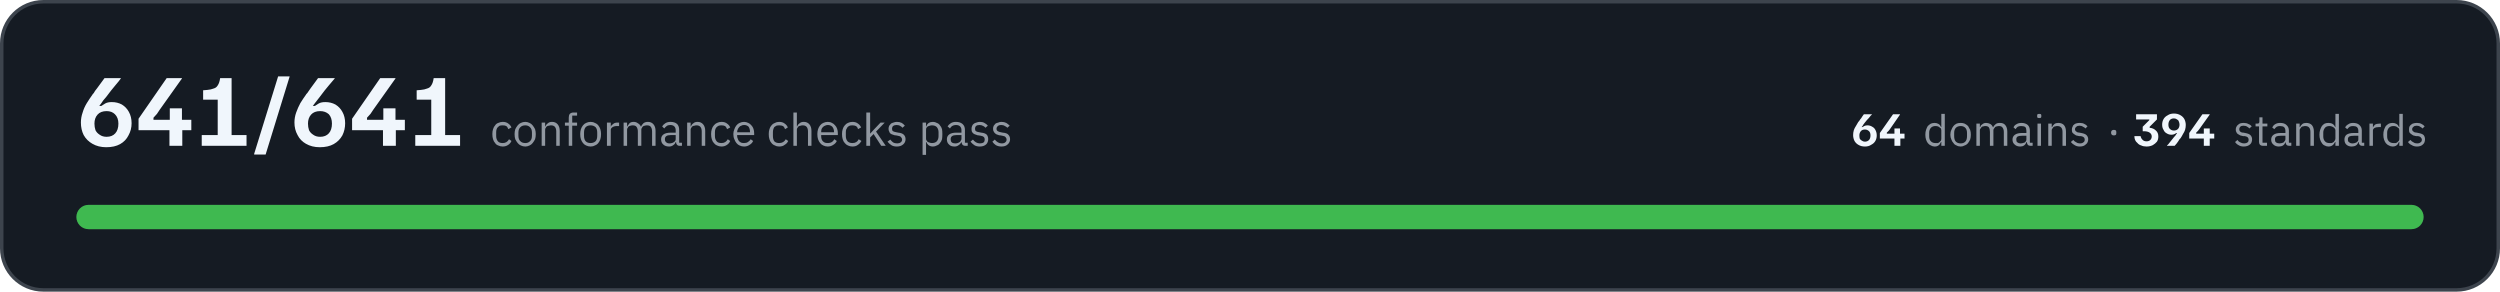
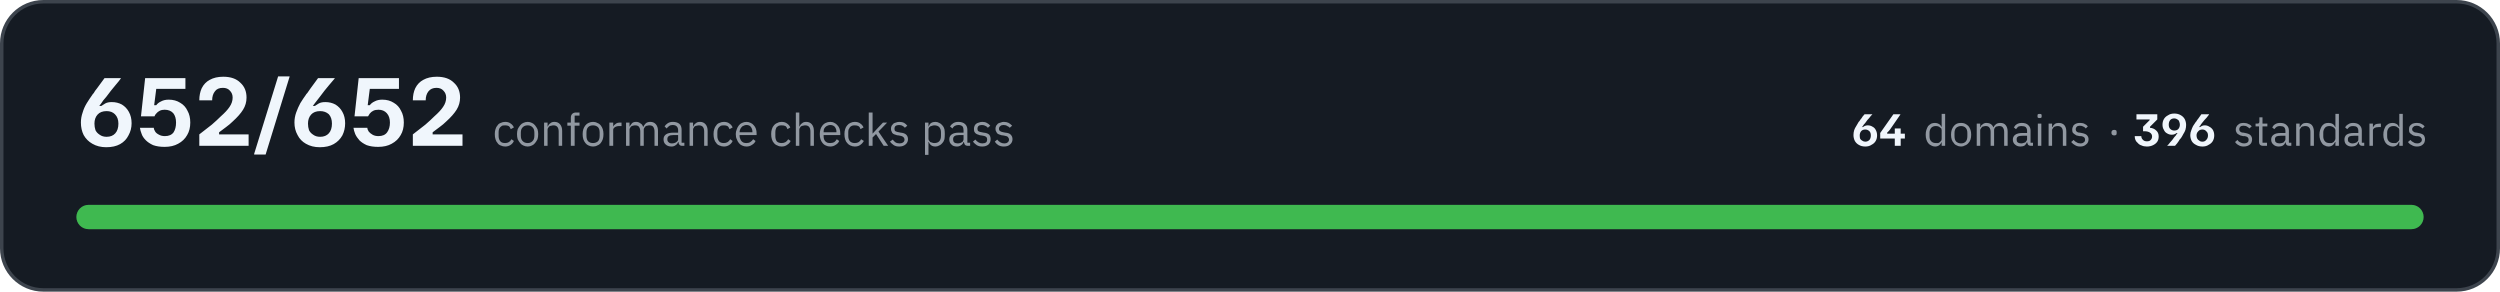
- <svg xmlns="http://www.w3.org/2000/svg" width="720" height="84" viewBox="0 0 7200 840" role="img" aria-label="All 641 conformance checks pass, across 64 domains and 394 standards">
+ <svg xmlns="http://www.w3.org/2000/svg" width="720" height="84" viewBox="0 0 7200 840" role="img" aria-label="All 652 conformance checks pass, across 64 domains and 396 standards">
  <rect x="5" y="5" width="7190" height="830" rx="120" fill="#151b23" stroke="#3d444d" stroke-width="10" />
-   <path fill="#f0f6fc" d="M306 424Q283 424 266 414Q250 405 241 389Q233 373 233 353Q233 338 238 324Q242 310 250 297Q258 284 266 273Q266 272 270 268Q273 262 279 255Q284 248 290 240Q296 232 301 225L348 225L348 226Q344 232 332 246Q320 260 306 279Q296 290 292 297Q287 304 286 305L292 305Q296 302 303 298Q310 294 322 294Q338 294 351 301Q364 309 371 322Q379 336 379 355Q379 374 370 390Q362 406 346 415Q330 424 306 424ZM307 394Q323 394 332 384Q341 374 341 356Q341 339 331 329Q322 320 307 320Q290 320 281 330Q272 340 272 356Q272 366 275 375Q279 383 287 388Q295 394 307 394ZM399 375L399 342L480 225L524 225L524 226L460 316Q456 322 452 328Q448 333 442 339L442 345L551 345L551 375L399 375ZM488 420L488 360L489 360L489 312L524 312L524 360L525 360L525 420L488 420ZM581 420L581 389L627 389L627 287L585 287L585 260L597 259Q608 258 615 255Q623 253 627 246Q632 239 634 225L667 225L667 389L710 389L710 420L581 420ZM732 445L732 443L801 220L834 220L834 221L765 445L732 445ZM921 424Q898 424 881 414Q865 405 857 389Q848 373 848 353Q848 338 853 324Q858 310 865 297Q873 284 881 273Q881 272 885 268Q889 262 894 255Q899 248 905 240Q911 232 916 225L964 225L964 226Q959 232 947 246Q935 260 921 279Q912 290 907 297Q902 304 901 305L907 305Q911 302 918 298Q925 294 937 294Q953 294 966 301Q979 309 986 322Q994 336 994 355Q994 374 986 390Q977 406 961 415Q945 424 921 424ZM922 394Q938 394 947 384Q956 374 956 356Q956 339 947 329Q937 320 922 320Q905 320 896 330Q887 340 887 356Q887 366 890 375Q894 383 902 388Q910 394 922 394ZM1014 375L1014 342L1095 225L1139 225L1139 226L1075 316Q1071 322 1067 328Q1063 333 1057 339L1057 345L1166 345L1166 375L1014 375ZM1103 420L1103 360L1104 360L1104 312L1139 312L1139 360L1140 360L1140 420L1103 420ZM1196 420L1196 389L1242 389L1242 287L1200 287L1200 260L1212 259Q1223 258 1230 255Q1238 253 1242 246Q1247 239 1249 225L1282 225L1282 389L1325 389L1325 420L1196 420Z" />
-   <path fill="#9198a1" d="M1448 422Q1441 422 1435 419Q1429 417 1426 412Q1422 408 1420 401Q1418 395 1418 386Q1418 378 1420 372Q1422 365 1426 361Q1429 356 1435 354Q1441 351 1448 351Q1458 351 1464 356Q1470 360 1473 367L1464 372Q1462 366 1458 363Q1454 361 1448 361Q1443 361 1439 362Q1436 364 1434 366Q1431 369 1430 373Q1429 376 1429 381L1429 392Q1429 401 1434 407Q1438 412 1448 412Q1460 412 1466 401L1473 406Q1470 413 1464 417Q1457 422 1448 422ZM1513 422Q1506 422 1500 419Q1495 417 1491 412Q1487 407 1484 401Q1482 395 1482 386Q1482 379 1484 372Q1487 366 1491 361Q1495 356 1500 354Q1506 351 1513 351Q1519 351 1525 354Q1530 356 1534 361Q1538 366 1541 372Q1543 379 1543 386Q1543 395 1541 401Q1538 407 1534 412Q1530 417 1525 419Q1519 422 1513 422ZM1513 412Q1521 412 1526 407Q1532 402 1532 391L1532 382Q1532 371 1526 366Q1521 361 1513 361Q1504 361 1499 366Q1493 371 1493 382L1493 391Q1493 402 1499 407Q1504 412 1513 412ZM1560 420L1560 353L1570 353L1570 364L1571 364Q1573 358 1578 355Q1582 351 1590 351Q1600 351 1606 358Q1612 365 1612 377L1612 420L1602 420L1602 379Q1602 361 1587 361Q1584 361 1581 362Q1578 362 1575 364Q1573 365 1572 368Q1570 370 1570 373L1570 420L1560 420ZM1638 362L1627 362L1627 353L1638 353L1638 339Q1638 332 1641 328Q1645 324 1652 324L1662 324L1662 333L1648 333L1648 353L1662 353L1662 362L1648 362L1648 420L1638 420L1638 362ZM1701 422Q1694 422 1688 419Q1683 417 1679 412Q1675 407 1673 401Q1671 395 1671 386Q1671 379 1673 372Q1675 366 1679 361Q1683 356 1688 354Q1694 351 1701 351Q1708 351 1713 354Q1719 356 1723 361Q1727 366 1729 372Q1731 379 1731 386Q1731 395 1729 401Q1727 407 1723 412Q1719 417 1713 419Q1708 422 1701 422ZM1701 412Q1709 412 1715 407Q1720 402 1720 391L1720 382Q1720 371 1715 366Q1709 361 1701 361Q1692 361 1687 366Q1682 371 1682 382L1682 391Q1682 402 1687 407Q1692 412 1701 412ZM1748 420L1748 353L1759 353L1759 365L1759 365Q1761 360 1766 357Q1770 353 1779 353L1783 353L1783 363L1777 363Q1768 363 1763 367Q1759 370 1759 374L1759 420L1748 420ZM1796 420L1796 353L1806 353L1806 364L1807 364Q1808 361 1810 359Q1811 357 1813 355Q1815 353 1818 352Q1821 351 1825 351Q1832 351 1837 355Q1843 358 1846 365L1846 365Q1848 360 1853 355Q1858 351 1866 351Q1876 351 1882 358Q1888 365 1888 377L1888 420L1878 420L1878 379Q1878 370 1874 365Q1871 361 1863 361Q1860 361 1857 362Q1854 362 1852 364Q1850 365 1849 368Q1847 370 1847 373L1847 420L1837 420L1837 379Q1837 370 1833 365Q1830 361 1822 361Q1819 361 1816 362Q1814 362 1811 364Q1809 365 1808 368Q1806 370 1806 373L1806 420L1796 420ZM1958 420Q1952 420 1950 417Q1947 414 1947 409L1946 409Q1944 415 1939 418Q1934 422 1927 422Q1916 422 1910 416Q1904 411 1904 401Q1904 392 1911 387Q1918 382 1933 382L1946 382L1946 375Q1946 368 1942 364Q1938 360 1930 360Q1924 360 1920 363Q1916 366 1913 370L1907 364Q1910 359 1916 355Q1922 351 1931 351Q1943 351 1950 357Q1956 363 1956 374L1956 411L1964 411L1964 420L1958 420ZM1928 413Q1932 413 1935 412Q1939 411 1941 409Q1943 408 1945 405Q1946 403 1946 400L1946 389L1932 389Q1923 389 1919 392Q1915 395 1915 400L1915 402Q1915 407 1919 410Q1922 413 1928 413ZM1979 420L1979 353L1989 353L1989 364L1990 364Q1992 358 1997 355Q2001 351 2009 351Q2019 351 2025 358Q2031 365 2031 377L2031 420L2021 420L2021 379Q2021 361 2006 361Q2003 361 2000 362Q1997 362 1994 364Q1992 365 1991 368Q1989 370 1989 373L1989 420L1979 420ZM2078 422Q2071 422 2065 419Q2060 417 2056 412Q2052 408 2050 401Q2048 395 2048 386Q2048 378 2050 372Q2052 365 2056 361Q2060 356 2065 354Q2071 351 2078 351Q2088 351 2094 356Q2100 360 2103 367L2094 372Q2092 366 2088 363Q2084 361 2078 361Q2073 361 2070 362Q2066 364 2064 366Q2061 369 2060 373Q2059 376 2059 381L2059 392Q2059 401 2064 407Q2068 412 2078 412Q2090 412 2096 401L2103 406Q2100 413 2094 417Q2087 422 2078 422ZM2143 422Q2136 422 2130 419Q2125 417 2121 412Q2117 407 2115 401Q2112 395 2112 386Q2112 379 2115 372Q2117 366 2121 361Q2125 356 2130 354Q2136 351 2143 351Q2149 351 2155 354Q2160 356 2164 361Q2168 365 2170 371Q2172 377 2172 384L2172 389L2123 389L2123 392Q2123 396 2125 400Q2126 404 2129 407Q2131 409 2135 411Q2139 412 2143 412Q2150 412 2154 409Q2159 406 2162 401L2169 406Q2166 413 2159 417Q2152 422 2143 422ZM2143 360Q2138 360 2135 362Q2131 363 2129 366Q2126 369 2125 372Q2123 376 2123 380L2123 381L2160 381L2160 380Q2160 371 2156 365Q2151 360 2143 360ZM2244 422Q2237 422 2232 419Q2226 417 2222 412Q2218 408 2216 401Q2214 395 2214 386Q2214 378 2216 372Q2218 365 2222 361Q2226 356 2232 354Q2237 351 2244 351Q2254 351 2260 356Q2266 360 2269 367L2261 372Q2259 366 2255 363Q2251 361 2244 361Q2240 361 2236 362Q2233 364 2230 366Q2228 369 2227 373Q2226 376 2226 381L2226 392Q2226 401 2230 407Q2235 412 2244 412Q2257 412 2263 401L2270 406Q2267 413 2260 417Q2254 422 2244 422ZM2285 324L2295 324L2295 364L2296 364Q2298 358 2303 355Q2307 351 2315 351Q2325 351 2331 358Q2337 365 2337 377L2337 420L2327 420L2327 379Q2327 361 2312 361Q2308 361 2306 362Q2303 362 2300 364Q2298 365 2297 368Q2295 370 2295 373L2295 420L2285 420L2285 324ZM2384 422Q2377 422 2371 419Q2366 417 2362 412Q2358 407 2356 401Q2354 395 2354 386Q2354 379 2356 372Q2358 366 2362 361Q2366 356 2371 354Q2377 351 2384 351Q2391 351 2396 354Q2401 356 2405 361Q2409 365 2411 371Q2413 377 2413 384L2413 389L2365 389L2365 392Q2365 396 2366 400Q2367 404 2370 407Q2372 409 2376 411Q2380 412 2385 412Q2391 412 2396 409Q2400 406 2403 401L2410 406Q2407 413 2400 417Q2393 422 2384 422ZM2384 360Q2380 360 2376 362Q2373 363 2370 366Q2367 369 2366 372Q2365 376 2365 380L2365 381L2402 381L2402 380Q2402 371 2397 365Q2392 360 2384 360ZM2455 422Q2448 422 2442 419Q2437 417 2433 412Q2429 408 2427 401Q2425 395 2425 386Q2425 378 2427 372Q2429 365 2433 361Q2437 356 2442 354Q2448 351 2455 351Q2465 351 2471 356Q2477 360 2480 367L2471 372Q2470 366 2465 363Q2461 361 2455 361Q2450 361 2447 362Q2443 364 2441 366Q2439 369 2437 373Q2436 376 2436 381L2436 392Q2436 401 2441 407Q2446 412 2455 412Q2468 412 2473 401L2481 406Q2477 413 2471 417Q2465 422 2455 422ZM2495 324L2506 324L2506 385L2506 385L2517 373L2536 353L2548 353L2523 379L2551 420L2538 420L2516 386L2506 396L2506 420L2495 420L2495 324ZM2583 422Q2573 422 2567 418Q2561 414 2556 408L2564 402Q2568 407 2572 410Q2577 413 2584 413Q2590 413 2594 410Q2598 407 2598 402Q2598 398 2595 395Q2593 392 2586 391L2581 390Q2576 390 2572 388Q2568 387 2565 385Q2562 383 2561 379Q2559 376 2559 371Q2559 366 2561 362Q2563 359 2566 356Q2569 354 2573 353Q2578 351 2583 351Q2591 351 2597 354Q2602 357 2606 362L2599 368Q2597 365 2593 363Q2589 360 2582 360Q2576 360 2572 363Q2569 366 2569 371Q2569 376 2572 378Q2576 380 2582 381L2587 382Q2598 383 2603 388Q2608 393 2608 401Q2608 410 2601 416Q2594 422 2583 422ZM2657 353L2667 353L2667 364L2668 364Q2670 357 2675 354Q2680 351 2687 351Q2693 351 2698 354Q2704 356 2707 361Q2711 365 2713 372Q2714 378 2714 386Q2714 395 2713 401Q2711 408 2707 412Q2704 417 2698 419Q2693 422 2687 422Q2673 422 2668 409L2667 409L2667 446L2657 446L2657 353ZM2684 412Q2693 412 2698 407Q2703 401 2703 392L2703 381Q2703 372 2698 366Q2693 361 2684 361Q2681 361 2678 362Q2674 363 2672 364Q2670 366 2668 368Q2667 371 2667 374L2667 399Q2667 402 2668 404Q2670 407 2672 409Q2674 410 2678 411Q2681 412 2684 412ZM2781 420Q2775 420 2772 417Q2770 414 2769 409L2769 409Q2766 415 2761 418Q2756 422 2749 422Q2738 422 2733 416Q2727 411 2727 401Q2727 392 2734 387Q2741 382 2755 382L2769 382L2769 375Q2769 368 2765 364Q2761 360 2753 360Q2747 360 2742 363Q2738 366 2736 370L2729 364Q2732 359 2738 355Q2744 351 2753 351Q2765 351 2772 357Q2779 363 2779 374L2779 411L2787 411L2787 420L2781 420ZM2751 413Q2755 413 2758 412Q2761 411 2764 409Q2766 408 2767 405Q2769 403 2769 400L2769 389L2755 389Q2746 389 2742 392Q2738 395 2738 400L2738 402Q2738 407 2741 410Q2745 413 2751 413ZM2822 422Q2812 422 2806 418Q2800 414 2795 408L2802 402Q2806 407 2811 410Q2816 413 2822 413Q2829 413 2833 410Q2836 407 2836 402Q2836 398 2834 395Q2831 392 2825 391L2819 390Q2815 390 2811 388Q2807 387 2804 385Q2801 383 2799 379Q2798 376 2798 371Q2798 366 2800 362Q2801 359 2805 356Q2808 354 2812 353Q2817 351 2822 351Q2830 351 2835 354Q2841 357 2845 362L2838 368Q2836 365 2832 363Q2827 360 2821 360Q2814 360 2811 363Q2808 366 2808 371Q2808 376 2811 378Q2814 380 2821 381L2826 382Q2837 383 2842 388Q2846 393 2846 401Q2846 410 2840 416Q2833 422 2822 422ZM2884 422Q2875 422 2868 418Q2862 414 2858 408L2865 402Q2869 407 2874 410Q2879 413 2885 413Q2892 413 2895 410Q2899 407 2899 402Q2899 398 2896 395Q2894 392 2887 391L2882 390Q2877 390 2873 388Q2869 387 2867 385Q2864 383 2862 379Q2860 376 2860 371Q2860 366 2862 362Q2864 359 2867 356Q2870 354 2875 353Q2879 351 2884 351Q2892 351 2898 354Q2903 357 2908 362L2901 368Q2899 365 2894 363Q2890 360 2883 360Q2877 360 2874 363Q2870 366 2870 371Q2870 376 2874 378Q2877 380 2883 381L2888 382Q2900 383 2904 388Q2909 393 2909 401Q2909 410 2902 416Q2896 422 2884 422Z" />
-   <path fill="#f0f6fc" d="M5371 422Q5360 422 5352 417Q5345 413 5341 406Q5337 398 5337 389Q5337 382 5339 375Q5341 369 5345 363Q5348 357 5352 351Q5352 351 5354 349Q5356 346 5358 343Q5361 340 5363 336Q5366 332 5368 329L5391 329L5391 330Q5388 332 5383 339Q5377 345 5370 354Q5366 359 5364 363Q5362 366 5361 366L5364 366Q5366 365 5369 363Q5373 361 5378 361Q5386 361 5392 365Q5398 368 5401 374Q5405 381 5405 390Q5405 399 5401 406Q5397 413 5389 417Q5382 422 5371 422ZM5371 408Q5378 408 5383 403Q5387 398 5387 390Q5387 382 5383 378Q5378 373 5371 373Q5363 373 5359 378Q5355 383 5355 390Q5355 395 5356 399Q5358 403 5362 405Q5366 408 5371 408ZM5414 399L5414 383L5452 329L5472 329L5472 330L5443 372Q5441 374 5439 377Q5437 379 5434 382L5434 385L5485 385L5485 399L5414 399ZM5456 420L5456 392L5456 392L5456 370L5472 370L5472 392L5473 392L5473 420L5456 420Z" />
-   <path fill="#9198a1" d="M5591 409L5590 409Q5585 422 5572 422Q5566 422 5561 419Q5556 417 5552 412Q5549 408 5547 402Q5545 396 5545 388Q5545 380 5547 374Q5549 368 5552 363Q5556 359 5561 356Q5566 354 5572 354Q5578 354 5583 357Q5588 360 5590 366L5591 366L5591 328L5601 328L5601 420L5591 420L5591 409ZM5574 412Q5578 412 5581 412Q5584 411 5586 409Q5588 407 5590 405Q5591 402 5591 399L5591 375Q5591 373 5590 370Q5588 368 5586 367Q5584 365 5581 364Q5578 363 5574 363Q5566 363 5561 368Q5556 374 5556 382L5556 393Q5556 402 5561 407Q5566 412 5574 412ZM5647 422Q5640 422 5635 419Q5629 417 5626 412Q5622 408 5620 402Q5617 396 5617 388Q5617 380 5620 374Q5622 368 5626 363Q5629 359 5635 356Q5640 354 5647 354Q5653 354 5658 356Q5664 359 5668 363Q5671 368 5674 374Q5676 380 5676 388Q5676 396 5674 402Q5671 408 5668 412Q5664 417 5658 419Q5653 422 5647 422ZM5647 413Q5655 413 5660 408Q5665 403 5665 392L5665 383Q5665 373 5660 368Q5655 363 5647 363Q5638 363 5633 368Q5628 373 5628 383L5628 392Q5628 403 5633 408Q5638 413 5647 413ZM5692 420L5692 356L5702 356L5702 366L5703 366Q5704 363 5705 361Q5707 359 5709 358Q5711 356 5714 355Q5716 354 5720 354Q5726 354 5732 357Q5737 360 5740 367L5740 367Q5742 362 5747 358Q5751 354 5760 354Q5770 354 5775 360Q5781 367 5781 379L5781 420L5771 420L5771 380Q5771 372 5767 367Q5764 363 5757 363Q5754 363 5751 364Q5748 364 5746 366Q5744 368 5743 370Q5741 372 5741 375L5741 420L5731 420L5731 380Q5731 372 5728 367Q5725 363 5718 363Q5715 363 5712 364Q5709 364 5707 366Q5705 368 5704 370Q5702 372 5702 375L5702 420L5692 420ZM5848 420Q5843 420 5840 417Q5838 414 5837 409L5836 409Q5834 416 5829 419Q5825 422 5818 422Q5808 422 5802 416Q5796 411 5796 402Q5796 393 5803 388Q5810 383 5824 383L5836 383L5836 377Q5836 370 5833 366Q5829 363 5821 363Q5815 363 5811 365Q5807 368 5805 372L5799 367Q5801 361 5807 358Q5813 354 5822 354Q5833 354 5840 360Q5846 366 5846 376L5846 411L5854 411L5854 420L5848 420ZM5819 413Q5823 413 5826 412Q5829 411 5832 410Q5834 408 5835 406Q5836 404 5836 401L5836 391L5823 391Q5815 391 5811 393Q5807 396 5807 400L5807 403Q5807 408 5810 410Q5814 413 5819 413ZM5873 340Q5870 340 5868 339Q5867 337 5867 335L5867 333Q5867 331 5868 329Q5870 328 5873 328Q5876 328 5878 329Q5879 331 5879 333L5879 335Q5879 337 5878 339Q5876 340 5873 340ZM5868 356L5878 356L5878 420L5868 420L5868 356ZM5899 420L5899 356L5909 356L5909 366L5910 366Q5912 361 5917 357Q5921 354 5928 354Q5938 354 5944 360Q5950 367 5950 379L5950 420L5940 420L5940 380Q5940 363 5925 363Q5922 363 5919 364Q5916 364 5914 366Q5912 368 5911 370Q5909 372 5909 375L5909 420L5899 420ZM5990 422Q5981 422 5975 418Q5969 415 5964 409L5971 403Q5975 408 5980 410Q5984 413 5990 413Q5997 413 6000 410Q6004 408 6004 402Q6004 399 6002 396Q5999 393 5993 392L5988 392Q5983 391 5979 390Q5976 388 5973 386Q5970 384 5968 381Q5967 378 5967 373Q5967 368 5969 365Q5970 361 5973 359Q5976 356 5981 355Q5985 354 5990 354Q5998 354 6003 357Q6008 359 6012 364L6006 370Q6004 367 5999 365Q5995 362 5989 362Q5983 362 5980 365Q5976 368 5976 372Q5976 377 5980 379Q5983 382 5989 382L5994 383Q6005 385 6009 389Q6014 394 6014 401Q6014 411 6007 416Q6001 422 5990 422Z" />
-   <path fill="#9198a1" d="M6088 390Q6084 390 6082 388Q6080 386 6080 383L6080 381Q6080 378 6082 376Q6084 374 6088 374Q6092 374 6094 376Q6095 378 6095 381L6095 383Q6095 386 6094 388Q6092 390 6088 390Z" />
-   <path fill="#f0f6fc" d="M6182 422Q6173 422 6167 419Q6160 417 6156 412Q6151 408 6149 403Q6147 398 6147 392L6165 392Q6166 398 6170 402Q6174 407 6182 407Q6189 407 6193 403Q6197 399 6197 393Q6197 386 6191 382Q6185 378 6175 378L6171 378L6171 365L6182 354Q6184 352 6186 350Q6188 348 6190 346L6190 344L6152 344L6152 329L6212 329L6212 344L6191 365L6191 368Q6202 369 6209 376Q6216 382 6216 393Q6216 402 6212 408Q6207 414 6200 418Q6192 422 6182 422ZM6241 420L6241 419Q6244 417 6249 410Q6254 404 6261 395Q6266 390 6268 386Q6270 383 6270 383L6268 383Q6266 384 6263 386Q6259 388 6254 388Q6246 388 6240 384Q6234 381 6231 374Q6227 368 6227 359Q6227 350 6231 343Q6235 336 6243 332Q6250 327 6261 327Q6272 327 6280 332Q6287 336 6291 343Q6295 351 6295 360Q6295 367 6293 374Q6291 380 6287 386Q6284 392 6280 398Q6280 398 6278 400Q6276 402 6274 406Q6271 410 6269 413Q6266 417 6263 420L6241 420ZM6261 376Q6268 376 6273 371Q6277 366 6277 359Q6277 354 6275 350Q6274 346 6270 344Q6266 341 6261 341Q6253 341 6249 346Q6245 351 6245 359Q6245 367 6249 371Q6254 376 6261 376ZM6305 399L6305 383L6343 329L6364 329L6364 330L6334 372Q6332 374 6330 377Q6328 379 6325 382L6325 385L6377 385L6377 399L6305 399ZM6347 420L6347 392L6347 392L6347 370L6364 370L6364 392L6364 392L6364 420L6347 420Z" />
+   <path fill="#f0f6fc" d="M306 424Q283 424 266 414Q250 405 241 389Q233 373 233 353Q233 338 238 324Q242 310 250 297Q258 284 266 273Q266 272 270 268Q273 262 279 255Q284 248 290 240Q296 232 301 225L348 225L348 226Q344 232 332 246Q320 260 306 279Q296 290 292 297Q287 304 286 305L292 305Q296 302 303 298Q310 294 322 294Q338 294 351 301Q364 309 371 322Q379 336 379 355Q379 374 370 390Q362 406 346 415Q330 424 306 424ZM307 394Q323 394 332 384Q341 374 341 356Q341 339 331 329Q322 320 307 320Q290 320 281 330Q272 340 272 356Q272 366 275 375Q279 383 287 388Q295 394 307 394ZM474 423Q455 423 441 418Q428 412 420 404Q411 395 408 386Q404 376 403 368L443 368Q443 373 447 379Q450 384 458 388Q465 392 475 392Q492 392 500 381Q507 370 507 353Q507 336 499 326Q490 316 474 316Q466 316 460 319Q454 322 450 327Q446 331 445 335L406 335L418 225L534 225L534 256L450 256L444 303L450 303Q455 296 464 292Q473 287 486 287Q505 287 519 296Q533 304 540 319Q548 333 548 353Q548 374 539 389Q530 405 513 414Q497 423 474 423ZM574 420L574 387Q594 371 610 359Q625 346 636 335Q653 320 661 308Q670 295 670 281Q670 269 662 261Q655 253 642 253Q626 253 619 263Q611 273 611 289L574 289Q574 269 581 254Q589 238 604 230Q620 221 643 221Q675 221 692 238Q710 254 710 281Q710 300 700 316Q690 332 670 350Q662 358 651 366Q641 374 631 381L631 387L716 387L716 420L574 420ZM732 445L732 443L801 220L834 220L834 221L765 445L732 445ZM921 424Q898 424 881 414Q865 405 857 389Q848 373 848 353Q848 338 853 324Q858 310 865 297Q873 284 881 273Q881 272 885 268Q889 262 894 255Q899 248 905 240Q911 232 916 225L964 225L964 226Q959 232 947 246Q935 260 921 279Q912 290 907 297Q902 304 901 305L907 305Q911 302 918 298Q925 294 937 294Q953 294 966 301Q979 309 986 322Q994 336 994 355Q994 374 986 390Q977 406 961 415Q945 424 921 424ZM922 394Q938 394 947 384Q956 374 956 356Q956 339 947 329Q937 320 922 320Q905 320 896 330Q887 340 887 356Q887 366 890 375Q894 383 902 388Q910 394 922 394ZM1089 423Q1070 423 1056 418Q1043 412 1035 404Q1027 395 1023 386Q1019 376 1018 368L1058 368Q1058 373 1062 379Q1066 384 1073 388Q1080 392 1090 392Q1107 392 1115 381Q1123 370 1123 353Q1123 336 1114 326Q1105 316 1090 316Q1081 316 1075 319Q1069 322 1065 327Q1062 331 1060 335L1021 335L1033 225L1149 225L1149 256L1065 256L1059 303L1065 303Q1070 296 1079 292Q1088 287 1101 287Q1120 287 1134 296Q1148 304 1155 319Q1163 333 1163 353Q1163 374 1154 389Q1145 405 1128 414Q1112 423 1089 423ZM1189 420L1189 387Q1209 371 1225 359Q1240 346 1251 335Q1268 320 1276 308Q1285 295 1285 281Q1285 269 1277 261Q1270 253 1257 253Q1242 253 1234 263Q1226 273 1226 289L1189 289Q1189 269 1196 254Q1204 238 1219 230Q1235 221 1258 221Q1290 221 1307 238Q1325 254 1325 281Q1325 300 1315 316Q1305 332 1285 350Q1277 358 1266 366Q1256 374 1246 381L1246 387L1332 387L1332 420L1189 420Z" />
+   <path fill="#9198a1" d="M1455 422Q1448 422 1442 419Q1436 417 1433 412Q1429 408 1427 401Q1425 395 1425 386Q1425 378 1427 372Q1429 365 1433 361Q1436 356 1442 354Q1448 351 1455 351Q1465 351 1471 356Q1477 360 1480 367L1471 372Q1469 366 1465 363Q1461 361 1455 361Q1450 361 1446 362Q1443 364 1441 366Q1438 369 1437 373Q1436 376 1436 381L1436 392Q1436 401 1441 407Q1445 412 1455 412Q1467 412 1473 401L1480 406Q1477 413 1471 417Q1464 422 1455 422ZM1520 422Q1513 422 1507 419Q1502 417 1498 412Q1494 407 1491 401Q1489 395 1489 386Q1489 379 1491 372Q1494 366 1498 361Q1502 356 1507 354Q1513 351 1520 351Q1526 351 1532 354Q1537 356 1541 361Q1545 366 1548 372Q1550 379 1550 386Q1550 395 1548 401Q1545 407 1541 412Q1537 417 1532 419Q1526 422 1520 422ZM1520 412Q1528 412 1533 407Q1539 402 1539 391L1539 382Q1539 371 1533 366Q1528 361 1520 361Q1511 361 1506 366Q1500 371 1500 382L1500 391Q1500 402 1506 407Q1511 412 1520 412ZM1567 420L1567 353L1577 353L1577 364L1578 364Q1580 358 1585 355Q1589 351 1597 351Q1607 351 1613 358Q1619 365 1619 377L1619 420L1609 420L1609 379Q1609 361 1594 361Q1591 361 1588 362Q1585 362 1582 364Q1580 365 1579 368Q1577 370 1577 373L1577 420L1567 420ZM1644 362L1634 362L1634 353L1644 353L1644 339Q1644 332 1648 328Q1652 324 1659 324L1669 324L1669 333L1655 333L1655 353L1669 353L1669 362L1655 362L1655 420L1644 420L1644 362ZM1708 422Q1701 422 1695 419Q1690 417 1686 412Q1682 407 1680 401Q1678 395 1678 386Q1678 379 1680 372Q1682 366 1686 361Q1690 356 1695 354Q1701 351 1708 351Q1715 351 1720 354Q1726 356 1730 361Q1734 366 1736 372Q1738 379 1738 386Q1738 395 1736 401Q1734 407 1730 412Q1726 417 1720 419Q1715 422 1708 422ZM1708 412Q1716 412 1722 407Q1727 402 1727 391L1727 382Q1727 371 1722 366Q1716 361 1708 361Q1699 361 1694 366Q1689 371 1689 382L1689 391Q1689 402 1694 407Q1699 412 1708 412ZM1755 420L1755 353L1766 353L1766 365L1766 365Q1768 360 1773 357Q1777 353 1786 353L1790 353L1790 363L1784 363Q1775 363 1770 367Q1766 370 1766 374L1766 420L1755 420ZM1803 420L1803 353L1813 353L1813 364L1814 364Q1815 361 1817 359Q1818 357 1820 355Q1822 353 1825 352Q1828 351 1832 351Q1839 351 1844 355Q1850 358 1852 365L1853 365Q1855 360 1860 355Q1865 351 1873 351Q1883 351 1889 358Q1895 365 1895 377L1895 420L1885 420L1885 379Q1885 370 1881 365Q1878 361 1870 361Q1867 361 1864 362Q1861 362 1859 364Q1857 365 1856 368Q1854 370 1854 373L1854 420L1844 420L1844 379Q1844 370 1840 365Q1837 361 1829 361Q1826 361 1823 362Q1821 362 1818 364Q1816 365 1815 368Q1813 370 1813 373L1813 420L1803 420ZM1965 420Q1959 420 1957 417Q1954 414 1954 409L1953 409Q1951 415 1946 418Q1941 422 1934 422Q1923 422 1917 416Q1911 411 1911 401Q1911 392 1918 387Q1925 382 1940 382L1953 382L1953 375Q1953 368 1949 364Q1945 360 1937 360Q1931 360 1927 363Q1923 366 1920 370L1914 364Q1917 359 1923 355Q1929 351 1938 351Q1950 351 1957 357Q1963 363 1963 374L1963 411L1971 411L1971 420L1965 420ZM1935 413Q1939 413 1942 412Q1946 411 1948 409Q1950 408 1952 405Q1953 403 1953 400L1953 389L1939 389Q1930 389 1926 392Q1922 395 1922 400L1922 402Q1922 407 1926 410Q1929 413 1935 413ZM1986 420L1986 353L1996 353L1996 364L1997 364Q1999 358 2004 355Q2008 351 2016 351Q2026 351 2032 358Q2038 365 2038 377L2038 420L2028 420L2028 379Q2028 361 2013 361Q2010 361 2007 362Q2004 362 2001 364Q1999 365 1998 368Q1996 370 1996 373L1996 420L1986 420ZM2085 422Q2078 422 2072 419Q2066 417 2063 412Q2059 408 2057 401Q2055 395 2055 386Q2055 378 2057 372Q2059 365 2063 361Q2066 356 2072 354Q2078 351 2085 351Q2095 351 2101 356Q2107 360 2110 367L2101 372Q2099 366 2095 363Q2091 361 2085 361Q2080 361 2076 362Q2073 364 2071 366Q2068 369 2067 373Q2066 376 2066 381L2066 392Q2066 401 2071 407Q2075 412 2085 412Q2097 412 2103 401L2110 406Q2107 413 2101 417Q2094 422 2085 422ZM2150 422Q2143 422 2137 419Q2132 417 2128 412Q2124 407 2122 401Q2119 395 2119 386Q2119 379 2122 372Q2124 366 2128 361Q2132 356 2137 354Q2143 351 2150 351Q2156 351 2162 354Q2167 356 2171 361Q2175 365 2177 371Q2179 377 2179 384L2179 389L2130 389L2130 392Q2130 396 2132 400Q2133 404 2136 407Q2138 409 2142 411Q2146 412 2150 412Q2157 412 2161 409Q2166 406 2169 401L2176 406Q2173 413 2166 417Q2159 422 2150 422ZM2150 360Q2145 360 2142 362Q2138 363 2136 366Q2133 369 2132 372Q2130 376 2130 380L2130 381L2167 381L2167 380Q2167 371 2162 365Q2158 360 2150 360ZM2251 422Q2244 422 2239 419Q2233 417 2229 412Q2225 408 2223 401Q2221 395 2221 386Q2221 378 2223 372Q2225 365 2229 361Q2233 356 2239 354Q2244 351 2251 351Q2261 351 2267 356Q2273 360 2276 367L2268 372Q2266 366 2262 363Q2258 361 2251 361Q2247 361 2243 362Q2240 364 2237 366Q2235 369 2234 373Q2233 376 2233 381L2233 392Q2233 401 2237 407Q2242 412 2251 412Q2264 412 2270 401L2277 406Q2274 413 2267 417Q2261 422 2251 422ZM2292 324L2302 324L2302 364L2303 364Q2305 358 2310 355Q2314 351 2322 351Q2332 351 2338 358Q2344 365 2344 377L2344 420L2334 420L2334 379Q2334 361 2319 361Q2315 361 2313 362Q2310 362 2307 364Q2305 365 2304 368Q2302 370 2302 373L2302 420L2292 420L2292 324ZM2391 422Q2384 422 2378 419Q2373 417 2369 412Q2365 407 2363 401Q2361 395 2361 386Q2361 379 2363 372Q2365 366 2369 361Q2373 356 2378 354Q2384 351 2391 351Q2398 351 2403 354Q2408 356 2412 361Q2416 365 2418 371Q2420 377 2420 384L2420 389L2372 389L2372 392Q2372 396 2373 400Q2374 404 2377 407Q2379 409 2383 411Q2387 412 2391 412Q2398 412 2403 409Q2407 406 2410 401L2417 406Q2414 413 2407 417Q2400 422 2391 422ZM2391 360Q2387 360 2383 362Q2380 363 2377 366Q2374 369 2373 372Q2372 376 2372 380L2372 381L2409 381L2409 380Q2409 371 2404 365Q2399 360 2391 360ZM2462 422Q2455 422 2449 419Q2444 417 2440 412Q2436 408 2434 401Q2432 395 2432 386Q2432 378 2434 372Q2436 365 2440 361Q2444 356 2449 354Q2455 351 2462 351Q2472 351 2478 356Q2484 360 2487 367L2478 372Q2477 366 2472 363Q2468 361 2462 361Q2457 361 2454 362Q2450 364 2448 366Q2446 369 2444 373Q2443 376 2443 381L2443 392Q2443 401 2448 407Q2453 412 2462 412Q2475 412 2480 401L2488 406Q2484 413 2478 417Q2472 422 2462 422ZM2502 324L2513 324L2513 385L2513 385L2524 373L2543 353L2555 353L2530 379L2558 420L2545 420L2523 386L2513 396L2513 420L2502 420L2502 324ZM2590 422Q2580 422 2574 418Q2568 414 2563 408L2571 402Q2575 407 2579 410Q2584 413 2591 413Q2597 413 2601 410Q2605 407 2605 402Q2605 398 2602 395Q2599 392 2593 391L2588 390Q2583 390 2579 388Q2575 387 2572 385Q2569 383 2568 379Q2566 376 2566 371Q2566 366 2568 362Q2570 359 2573 356Q2576 354 2580 353Q2585 351 2590 351Q2598 351 2604 354Q2609 357 2613 362L2606 368Q2604 365 2600 363Q2596 360 2589 360Q2583 360 2579 363Q2576 366 2576 371Q2576 376 2579 378Q2583 380 2589 381L2594 382Q2605 383 2610 388Q2615 393 2615 401Q2615 410 2608 416Q2601 422 2590 422ZM2664 353L2674 353L2674 364L2675 364Q2677 357 2682 354Q2687 351 2694 351Q2700 351 2705 354Q2710 356 2714 361Q2718 365 2720 372Q2721 378 2721 386Q2721 395 2720 401Q2718 408 2714 412Q2710 417 2705 419Q2700 422 2694 422Q2680 422 2675 409L2674 409L2674 446L2664 446L2664 353ZM2691 412Q2700 412 2705 407Q2710 401 2710 392L2710 381Q2710 372 2705 366Q2700 361 2691 361Q2688 361 2685 362Q2681 363 2679 364Q2677 366 2675 368Q2674 371 2674 374L2674 399Q2674 402 2675 404Q2677 407 2679 409Q2681 410 2685 411Q2688 412 2691 412ZM2788 420Q2782 420 2779 417Q2777 414 2776 409L2775 409Q2773 415 2768 418Q2763 422 2756 422Q2745 422 2740 416Q2734 411 2734 401Q2734 392 2741 387Q2748 382 2762 382L2775 382L2775 375Q2775 368 2772 364Q2768 360 2760 360Q2754 360 2749 363Q2745 366 2743 370L2736 364Q2739 359 2745 355Q2751 351 2760 351Q2772 351 2779 357Q2786 363 2786 374L2786 411L2794 411L2794 420L2788 420ZM2758 413Q2762 413 2765 412Q2768 411 2771 409Q2773 408 2774 405Q2775 403 2775 400L2775 389L2762 389Q2753 389 2749 392Q2745 395 2745 400L2745 402Q2745 407 2748 410Q2752 413 2758 413ZM2829 422Q2819 422 2813 418Q2807 414 2802 408L2809 402Q2813 407 2818 410Q2823 413 2829 413Q2836 413 2840 410Q2843 407 2843 402Q2843 398 2841 395Q2838 392 2832 391L2826 390Q2822 390 2818 388Q2814 387 2811 385Q2808 383 2806 379Q2805 376 2805 371Q2805 366 2807 362Q2808 359 2812 356Q2815 354 2819 353Q2824 351 2829 351Q2837 351 2842 354Q2848 357 2852 362L2845 368Q2843 365 2839 363Q2834 360 2828 360Q2821 360 2818 363Q2815 366 2815 371Q2815 376 2818 378Q2821 380 2828 381L2833 382Q2844 383 2849 388Q2853 393 2853 401Q2853 410 2847 416Q2840 422 2829 422ZM2891 422Q2882 422 2875 418Q2869 414 2865 408L2872 402Q2876 407 2881 410Q2886 413 2892 413Q2899 413 2902 410Q2906 407 2906 402Q2906 398 2903 395Q2901 392 2894 391L2889 390Q2884 390 2880 388Q2876 387 2873 385Q2871 383 2869 379Q2867 376 2867 371Q2867 366 2869 362Q2871 359 2874 356Q2877 354 2882 353Q2886 351 2891 351Q2899 351 2905 354Q2910 357 2915 362L2908 368Q2906 365 2901 363Q2897 360 2890 360Q2884 360 2881 363Q2877 366 2877 371Q2877 376 2881 378Q2884 380 2890 381L2895 382Q2907 383 2911 388Q2916 393 2916 401Q2916 410 2909 416Q2903 422 2891 422Z" />
+   <path fill="#f0f6fc" d="M5372 422Q5361 422 5353 417Q5346 413 5342 406Q5338 398 5338 389Q5338 382 5340 375Q5342 369 5346 363Q5349 357 5353 351Q5353 351 5355 349Q5357 346 5359 343Q5362 340 5364 336Q5367 332 5370 329L5392 329L5392 330Q5389 332 5384 339Q5378 345 5372 354Q5367 359 5365 363Q5363 366 5362 366L5365 366Q5367 365 5370 363Q5374 361 5379 361Q5387 361 5393 365Q5399 368 5402 374Q5406 381 5406 390Q5406 399 5402 406Q5398 413 5390 417Q5383 422 5372 422ZM5372 408Q5379 408 5384 403Q5388 398 5388 390Q5388 382 5384 378Q5379 373 5372 373Q5364 373 5360 378Q5356 383 5356 390Q5356 395 5357 399Q5359 403 5363 405Q5367 408 5372 408ZM5415 399L5415 383L5453 329L5473 329L5473 330L5444 372Q5442 374 5440 377Q5438 379 5435 382L5435 385L5486 385L5486 399L5415 399ZM5457 420L5457 392L5457 392L5457 370L5474 370L5474 392L5474 392L5474 420L5457 420Z" />
+   <path fill="#9198a1" d="M5592 409L5592 409Q5586 422 5573 422Q5567 422 5562 419Q5557 417 5553 412Q5550 408 5548 402Q5546 396 5546 388Q5546 380 5548 374Q5550 368 5553 363Q5557 359 5562 356Q5567 354 5573 354Q5579 354 5584 357Q5589 360 5592 366L5592 366L5592 328L5602 328L5602 420L5592 420L5592 409ZM5575 412Q5579 412 5582 412Q5585 411 5587 409Q5589 407 5591 405Q5592 402 5592 399L5592 375Q5592 373 5591 370Q5589 368 5587 367Q5585 365 5582 364Q5579 363 5575 363Q5567 363 5562 368Q5557 374 5557 382L5557 393Q5557 402 5562 407Q5567 412 5575 412ZM5648 422Q5641 422 5636 419Q5630 417 5627 412Q5623 408 5621 402Q5619 396 5619 388Q5619 380 5621 374Q5623 368 5627 363Q5630 359 5636 356Q5641 354 5648 354Q5654 354 5659 356Q5665 359 5669 363Q5673 368 5675 374Q5677 380 5677 388Q5677 396 5675 402Q5673 408 5669 412Q5665 417 5659 419Q5654 422 5648 422ZM5648 413Q5656 413 5661 408Q5666 403 5666 392L5666 383Q5666 373 5661 368Q5656 363 5648 363Q5640 363 5634 368Q5629 373 5629 383L5629 392Q5629 403 5634 408Q5640 413 5648 413ZM5693 420L5693 356L5703 356L5703 366L5704 366Q5705 363 5706 361Q5708 359 5710 358Q5712 356 5715 355Q5717 354 5721 354Q5728 354 5733 357Q5738 360 5741 367L5741 367Q5743 362 5748 358Q5753 354 5761 354Q5771 354 5776 360Q5782 367 5782 379L5782 420L5772 420L5772 380Q5772 372 5768 367Q5765 363 5758 363Q5755 363 5752 364Q5749 364 5747 366Q5745 368 5744 370Q5743 372 5743 375L5743 420L5733 420L5733 380Q5733 372 5729 367Q5726 363 5719 363Q5716 363 5713 364Q5710 364 5708 366Q5706 368 5705 370Q5703 372 5703 375L5703 420L5693 420ZM5849 420Q5844 420 5841 417Q5839 414 5838 409L5838 409Q5835 416 5831 419Q5826 422 5819 422Q5809 422 5803 416Q5797 411 5797 402Q5797 393 5804 388Q5811 383 5825 383L5838 383L5838 377Q5838 370 5834 366Q5830 363 5822 363Q5816 363 5812 365Q5809 368 5806 372L5800 367Q5803 361 5808 358Q5814 354 5823 354Q5835 354 5841 360Q5848 366 5848 376L5848 411L5855 411L5855 420L5849 420ZM5821 413Q5824 413 5827 412Q5831 411 5833 410Q5835 408 5836 406Q5838 404 5838 401L5838 391L5824 391Q5816 391 5812 393Q5808 396 5808 400L5808 403Q5808 408 5811 410Q5815 413 5821 413ZM5874 340Q5871 340 5869 339Q5868 337 5868 335L5868 333Q5868 331 5869 329Q5871 328 5874 328Q5877 328 5879 329Q5880 331 5880 333L5880 335Q5880 337 5879 339Q5877 340 5874 340ZM5869 356L5879 356L5879 420L5869 420L5869 356ZM5900 420L5900 356L5910 356L5910 366L5911 366Q5913 361 5918 357Q5922 354 5929 354Q5939 354 5945 360Q5951 367 5951 379L5951 420L5941 420L5941 380Q5941 363 5926 363Q5923 363 5920 364Q5918 364 5915 366Q5913 368 5912 370Q5910 372 5910 375L5910 420L5900 420ZM5991 422Q5982 422 5976 418Q5970 415 5965 409L5972 403Q5976 408 5981 410Q5985 413 5992 413Q5998 413 6001 410Q6005 408 6005 402Q6005 399 6003 396Q6000 393 5994 392L5989 392Q5984 391 5980 390Q5977 388 5974 386Q5971 384 5969 381Q5968 378 5968 373Q5968 368 5970 365Q5971 361 5974 359Q5978 356 5982 355Q5986 354 5991 354Q5999 354 6004 357Q6009 359 6013 364L6007 370Q6005 367 6001 365Q5996 362 5990 362Q5984 362 5981 365Q5978 368 5978 372Q5978 377 5981 379Q5984 382 5990 382L5995 383Q6006 385 6010 389Q6015 394 6015 401Q6015 411 6008 416Q6002 422 5991 422Z" />
+   <path fill="#9198a1" d="M6089 390Q6085 390 6083 388Q6081 386 6081 383L6081 381Q6081 378 6083 376Q6085 374 6089 374Q6093 374 6095 376Q6096 378 6096 381L6096 383Q6096 386 6095 388Q6093 390 6089 390Z" />
+   <path fill="#f0f6fc" d="M6183 422Q6174 422 6168 419Q6161 417 6157 412Q6152 408 6150 403Q6148 398 6148 392L6167 392Q6167 398 6171 402Q6175 407 6183 407Q6191 407 6194 403Q6198 399 6198 393Q6198 386 6192 382Q6186 378 6176 378L6172 378L6172 365L6183 354Q6185 352 6187 350Q6189 348 6191 346L6191 344L6153 344L6153 329L6213 329L6213 344L6192 365L6192 368Q6203 369 6210 376Q6217 382 6217 393Q6217 402 6213 408Q6209 414 6201 418Q6193 422 6183 422ZM6242 420L6242 419Q6245 417 6250 410Q6256 404 6262 395Q6267 390 6269 386Q6271 383 6272 383L6269 383Q6267 384 6264 386Q6260 388 6255 388Q6247 388 6241 384Q6235 381 6232 374Q6228 368 6228 359Q6228 350 6232 343Q6236 336 6244 332Q6251 327 6262 327Q6273 327 6281 332Q6288 336 6292 343Q6296 351 6296 360Q6296 367 6294 374Q6292 380 6288 386Q6285 392 6281 398Q6281 398 6279 400Q6277 402 6275 406Q6272 410 6270 413Q6267 417 6264 420L6242 420ZM6262 376Q6270 376 6274 371Q6278 366 6278 359Q6278 354 6276 350Q6275 346 6271 344Q6267 341 6262 341Q6254 341 6250 346Q6246 351 6246 359Q6246 367 6250 371Q6255 376 6262 376ZM6343 422Q6332 422 6324 417Q6316 413 6312 406Q6308 398 6308 389Q6308 382 6311 375Q6313 369 6316 363Q6320 357 6324 351Q6324 351 6326 349Q6327 346 6330 343Q6332 340 6335 336Q6338 332 6340 329L6362 329L6362 330Q6360 332 6355 339Q6349 345 6342 354Q6338 359 6336 363Q6333 366 6333 366L6336 366Q6338 365 6341 363Q6344 361 6350 361Q6357 361 6363 365Q6369 368 6373 374Q6377 381 6377 390Q6377 399 6373 406Q6369 413 6361 417Q6354 422 6343 422ZM6343 408Q6350 408 6354 403Q6359 398 6359 390Q6359 382 6354 378Q6350 373 6343 373Q6335 373 6331 378Q6326 383 6326 390Q6326 395 6328 399Q6330 403 6334 405Q6337 408 6343 408Z" />
  <path fill="#9198a1" d="M6462 422Q6453 422 6447 418Q6441 415 6437 409L6444 403Q6447 408 6452 410Q6457 413 6463 413Q6469 413 6473 410Q6476 408 6476 402Q6476 399 6474 396Q6471 393 6465 392L6460 392Q6455 391 6452 390Q6448 388 6445 386Q6442 384 6441 381Q6439 378 6439 373Q6439 368 6441 365Q6443 361 6446 359Q6449 356 6453 355Q6457 354 6462 354Q6470 354 6475 357Q6481 359 6485 364L6478 370Q6476 367 6472 365Q6468 362 6461 362Q6455 362 6452 365Q6449 368 6449 372Q6449 377 6452 379Q6455 382 6461 382L6466 383Q6477 385 6481 389Q6486 394 6486 401Q6486 411 6480 416Q6473 422 6462 422ZM6517 420Q6512 420 6509 417Q6506 414 6506 409L6506 364L6496 364L6496 356L6502 356Q6505 356 6506 354Q6507 353 6507 350L6507 338L6516 338L6516 356L6530 356L6530 364L6516 364L6516 411L6529 411L6529 420L6517 420ZM6593 420Q6588 420 6585 417Q6583 414 6582 409L6582 409Q6580 416 6575 419Q6570 422 6563 422Q6553 422 6547 416Q6541 411 6541 402Q6541 393 6548 388Q6555 383 6569 383L6582 383L6582 377Q6582 370 6578 366Q6574 363 6566 363Q6561 363 6557 365Q6553 368 6550 372L6544 367Q6547 361 6552 358Q6558 354 6567 354Q6579 354 6585 360Q6592 366 6592 376L6592 411L6599 411L6599 420L6593 420ZM6565 413Q6568 413 6572 412Q6575 411 6577 410Q6579 408 6580 406Q6582 404 6582 401L6582 391L6568 391Q6560 391 6556 393Q6552 396 6552 400L6552 403Q6552 408 6555 410Q6559 413 6565 413ZM6613 420L6613 356L6623 356L6623 366L6624 366Q6626 361 6631 357Q6635 354 6642 354Q6652 354 6658 360Q6664 367 6664 379L6664 420L6654 420L6654 380Q6654 363 6639 363Q6636 363 6633 364Q6630 364 6628 366Q6626 368 6625 370Q6623 372 6623 375L6623 420L6613 420ZM6726 409L6725 409Q6719 422 6706 422Q6700 422 6695 419Q6690 417 6687 412Q6684 408 6682 402Q6680 396 6680 388Q6680 380 6682 374Q6684 368 6687 363Q6690 359 6695 356Q6700 354 6706 354Q6713 354 6718 357Q6723 360 6725 366L6726 366L6726 328L6736 328L6736 420L6726 420L6726 409ZM6709 412Q6712 412 6715 412Q6718 411 6721 409Q6723 407 6724 405Q6726 402 6726 399L6726 375Q6726 373 6724 370Q6723 368 6721 367Q6718 365 6715 364Q6712 363 6709 363Q6700 363 6696 368Q6691 374 6691 382L6691 393Q6691 402 6696 407Q6700 412 6709 412ZM6804 420Q6798 420 6796 417Q6793 414 6793 409L6792 409Q6790 416 6785 419Q6780 422 6773 422Q6763 422 6757 416Q6752 411 6752 402Q6752 393 6758 388Q6765 383 6779 383L6792 383L6792 377Q6792 370 6788 366Q6784 363 6777 363Q6771 363 6767 365Q6763 368 6760 372L6754 367Q6757 361 6763 358Q6768 354 6777 354Q6789 354 6795 360Q6802 366 6802 376L6802 411L6809 411L6809 420L6804 420ZM6775 413Q6779 413 6782 412Q6785 411 6787 410Q6789 408 6791 406Q6792 404 6792 401L6792 391L6779 391Q6770 391 6766 393Q6762 396 6762 400L6762 403Q6762 408 6766 410Q6769 413 6775 413ZM6824 420L6824 356L6834 356L6834 367L6834 367Q6836 363 6840 359Q6845 356 6853 356L6857 356L6857 366L6851 366Q6843 366 6838 369Q6834 372 6834 376L6834 420L6824 420ZM6910 409L6909 409Q6904 422 6891 422Q6885 422 6880 419Q6875 417 6871 412Q6868 408 6866 402Q6864 396 6864 388Q6864 380 6866 374Q6868 368 6871 363Q6875 359 6880 356Q6885 354 6891 354Q6897 354 6902 357Q6907 360 6909 366L6910 366L6910 328L6920 328L6920 420L6910 420L6910 409ZM6893 412Q6897 412 6900 412Q6903 411 6905 409Q6907 407 6909 405Q6910 402 6910 399L6910 375Q6910 373 6909 370Q6907 368 6905 367Q6903 365 6900 364Q6897 363 6893 363Q6885 363 6880 368Q6875 374 6875 382L6875 393Q6875 402 6880 407Q6885 412 6893 412ZM6961 422Q6952 422 6946 418Q6939 415 6935 409L6942 403Q6946 408 6951 410Q6955 413 6961 413Q6968 413 6971 410Q6975 408 6975 402Q6975 399 6972 396Q6970 393 6964 392L6958 392Q6954 391 6950 390Q6947 388 6944 386Q6941 384 6939 381Q6938 378 6938 373Q6938 368 6939 365Q6941 361 6944 359Q6947 356 6952 355Q6956 354 6961 354Q6969 354 6974 357Q6979 359 6983 364L6977 370Q6974 367 6970 365Q6966 362 6960 362Q6954 362 6951 365Q6947 368 6947 372Q6947 377 6951 379Q6954 382 6960 382L6965 383Q6976 385 6980 389Q6984 394 6984 401Q6984 411 6978 416Q6972 422 6961 422Z" />
  <clipPath id="bar">
    <rect x="220" y="590" width="6760" height="70" rx="35" />
  </clipPath>
  <g clip-path="url(#bar)">
    <rect x="220" y="590" width="6760" height="70" fill="#262c36" />
    <rect x="220" y="590" width="6760" height="70" fill="#3fb950" />
  </g>
</svg>
